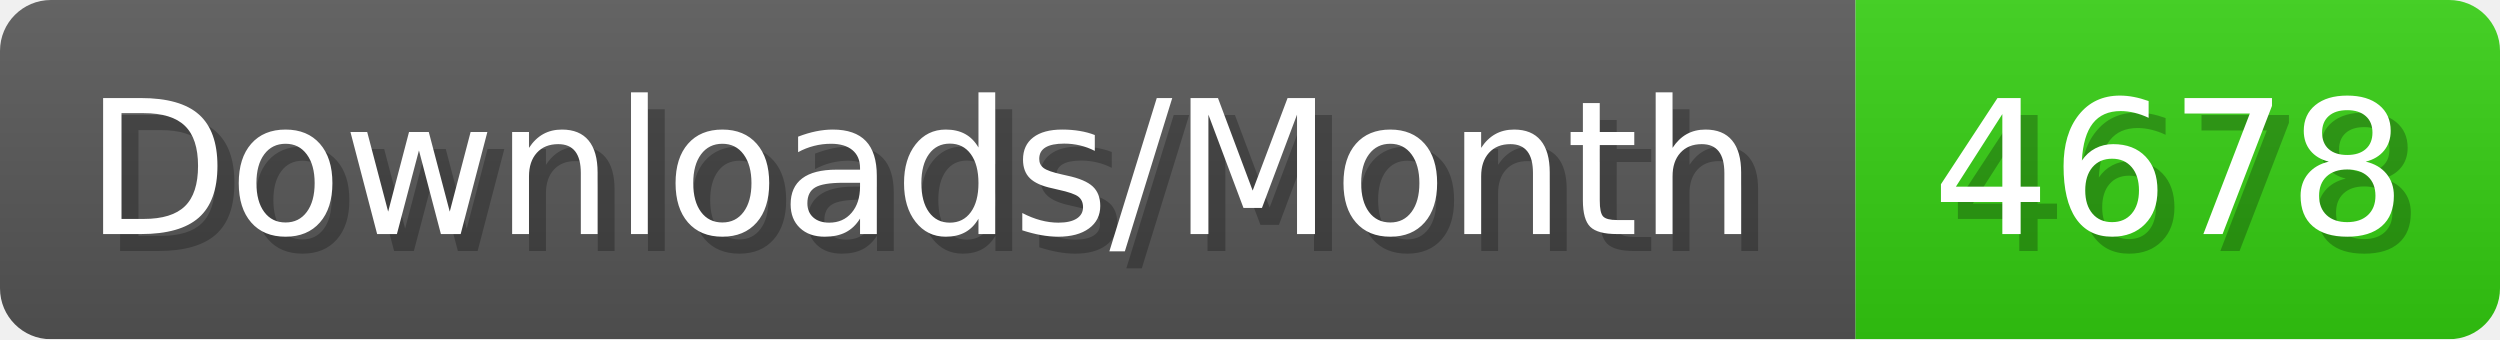
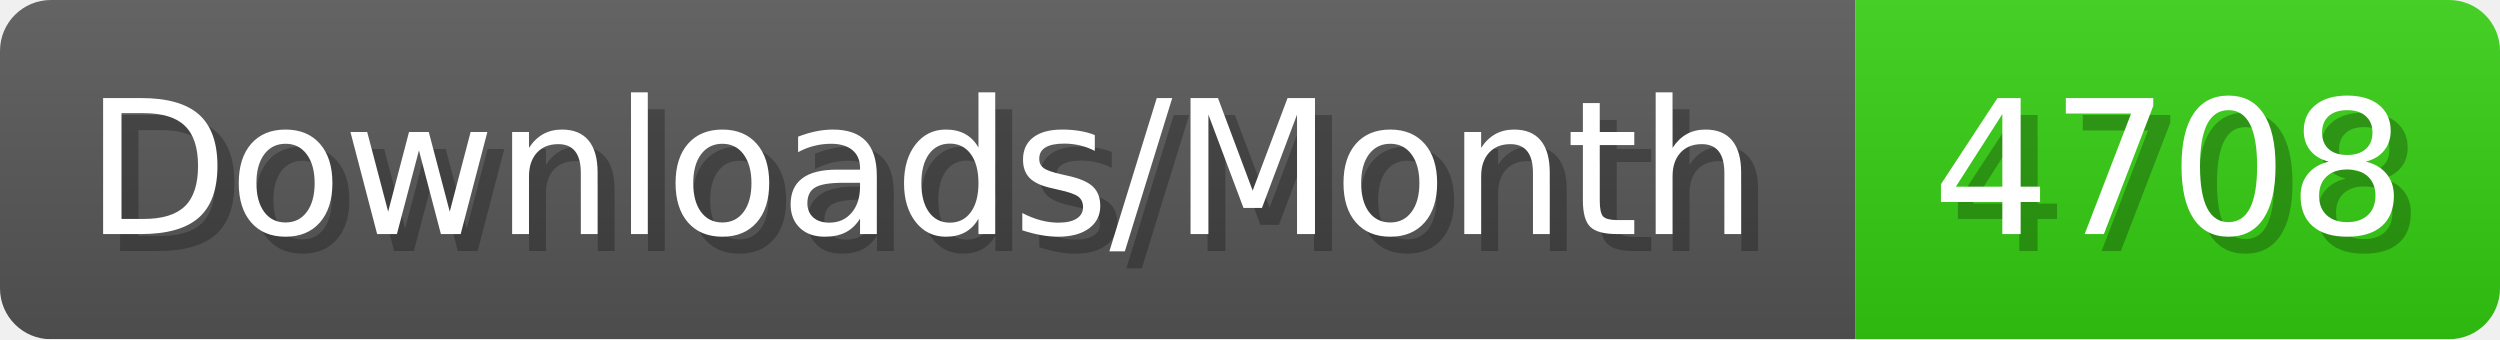
- <svg xmlns="http://www.w3.org/2000/svg" width="147.4" height="20" viewBox="0 0 1474 200" role="img" aria-label="Downloads/Month: 4678">
+ <svg xmlns="http://www.w3.org/2000/svg" width="147.4" height="20" viewBox="0 0 1474 200" role="img" aria-label="Downloads/Month: 4708">
  <linearGradient id="YlXUI" x2="0" y2="100%">
    <stop offset="0" stop-opacity=".1" stop-color="#EEE" />
    <stop offset="1" stop-opacity=".1" />
  </linearGradient>
  <mask id="JHhop">
    <rect width="1474" height="200" rx="30" fill="#FFF" />
  </mask>
  <g mask="url(#JHhop)">
    <rect width="1094" height="200" fill="#555" />
    <rect width="380" height="200" fill="#3C1" x="1094" />
    <rect width="1474" height="200" fill="url(#YlXUI)" />
  </g>
  <g aria-hidden="true" fill="#fff" text-anchor="start" font-family="Verdana,DejaVu Sans,sans-serif" font-size="110">
    <text x="60" y="148" textLength="994" fill="#000" opacity="0.25">Downloads/Month</text>
    <text x="50" y="138" textLength="994">Downloads/Month</text>
-     <text x="1149" y="148" textLength="280" fill="#000" opacity="0.25">4678</text>
-     <text x="1139" y="138" textLength="280">4678</text>
+     <text x="1149" y="148" textLength="280" fill="#000" opacity="0.25">4708</text>
+     <text x="1139" y="138" textLength="280">4708</text>
  </g>
</svg>
